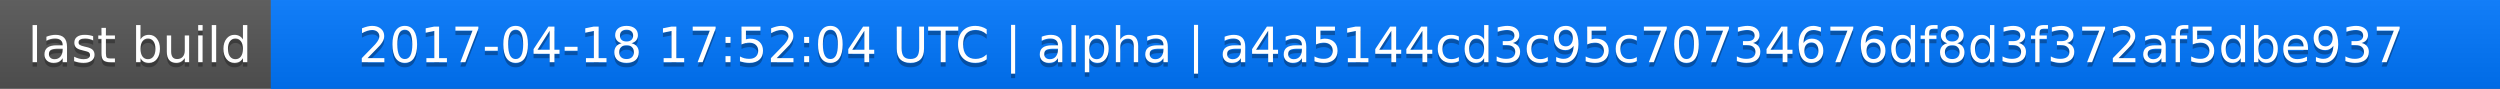
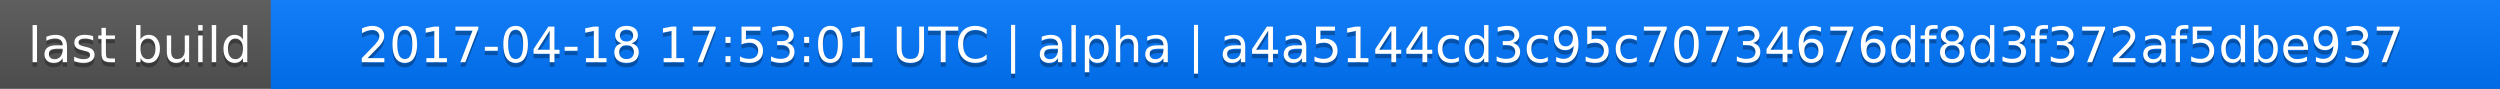
<svg xmlns="http://www.w3.org/2000/svg" width="563" height="20">
  <linearGradient id="a" x2="0" y2="100%">
    <stop offset="0" stop-color="#bbb" stop-opacity=".1" />
    <stop offset="1" stop-opacity=".1" />
  </linearGradient>
  <rect rx="0" width="563" height="20" fill="#555" />
  <rect rx="0" x="61" width="502" height="20" fill="#07f" />
  <path fill="#07f" d="M61 0h4v20h-4z" />
  <rect rx="0" width="563" height="20" fill="url(#a)" />
  <g fill="#fff" text-anchor="middle" font-family="DejaVu Sans,Verdana,Geneva,sans-serif" font-size="11">
    <text x="31.5" y="15" fill="#010101" fill-opacity=".3">last build</text>
    <text x="31.5" y="14">last build</text>
-     <text x="311" y="15" fill="#010101" fill-opacity=".3">2017-04-18 17:52:04 UTC | alpha | a4a5144cd3c95c70734676df8d3f372af5dbe937</text>
-     <text x="311" y="14">2017-04-18 17:52:04 UTC | alpha | a4a5144cd3c95c70734676df8d3f372af5dbe937</text>
+     <text x="311" y="15" fill="#010101" fill-opacity=".3">2017-04-18 17:53:01 UTC | alpha | a4a5144cd3c95c70734676df8d3f372af5dbe937</text>
+     <text x="311" y="14">2017-04-18 17:53:01 UTC | alpha | a4a5144cd3c95c70734676df8d3f372af5dbe937</text>
  </g>
</svg>
